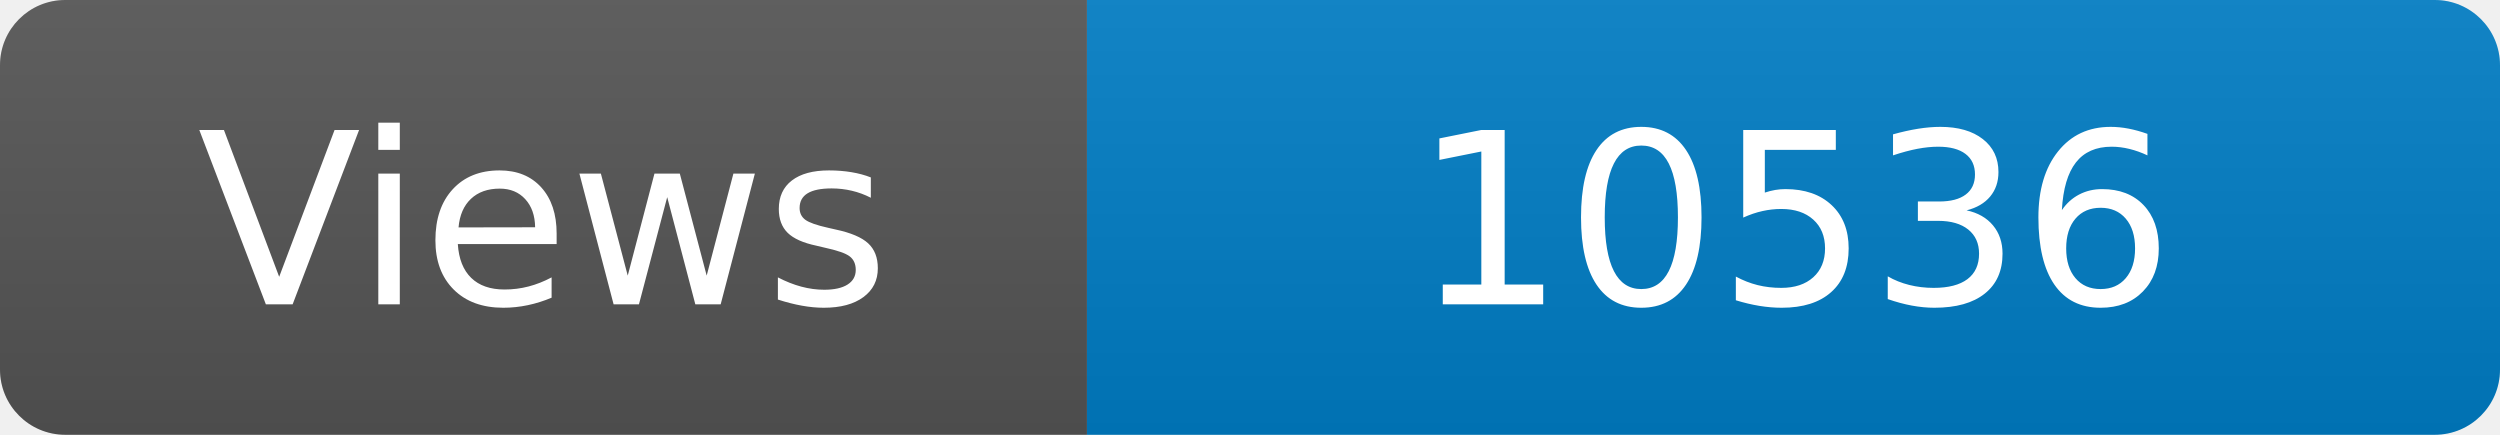
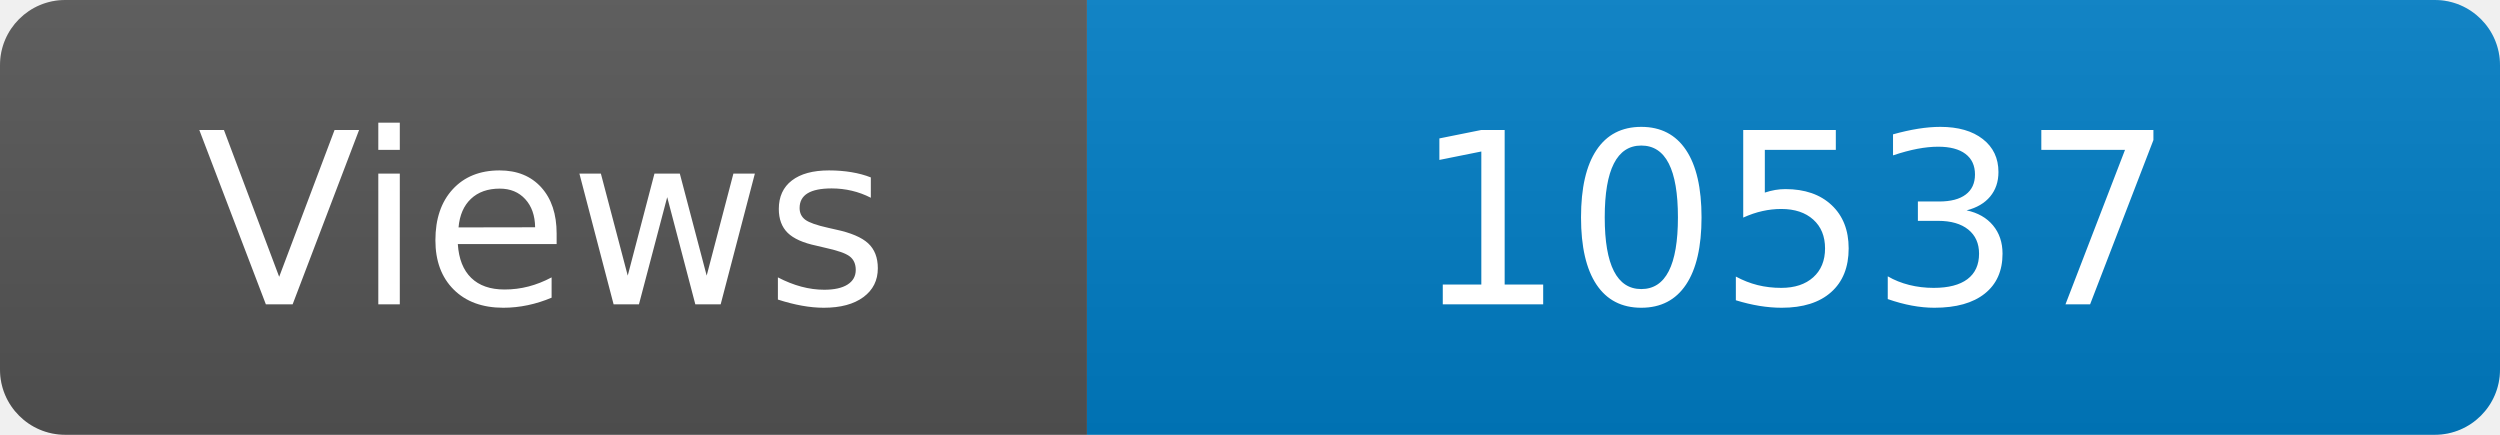
<svg xmlns="http://www.w3.org/2000/svg" width="115" height="20" role="img" aria-label="Maintained?: yes">
  <linearGradient id="s" x2="0" y2="100%">
    <stop offset="0" stop-color="#bbb" stop-opacity=".1" />
    <stop offset="1" stop-opacity=".1" />
  </linearGradient>
  <clipPath id="r">
    <rect width="115" height="20" rx="3" fill="#fff" />
  </clipPath>
  <g clip-path="url(#r)">
    <rect width="50" height="20" fill="#555" />
    <rect x="50" width="160" height="20" fill="#007ec6" />
    <rect width="115" height="20" fill="url(#s)" />
  </g>
  <g fill="#fff" text-anchor="middle" font-family="Verdana,Geneva,DejaVu Sans,sans-serif" font-size="110">
    <text x="250" y="140" transform="scale(.1)" fill="#fff">Views</text>
-     <text x="825" y="140" transform="scale(.1)" fill="#fff">10536</text>
+     <text x="825" y="140" transform="scale(.1)" fill="#fff">10537</text>
  </g>
</svg>
